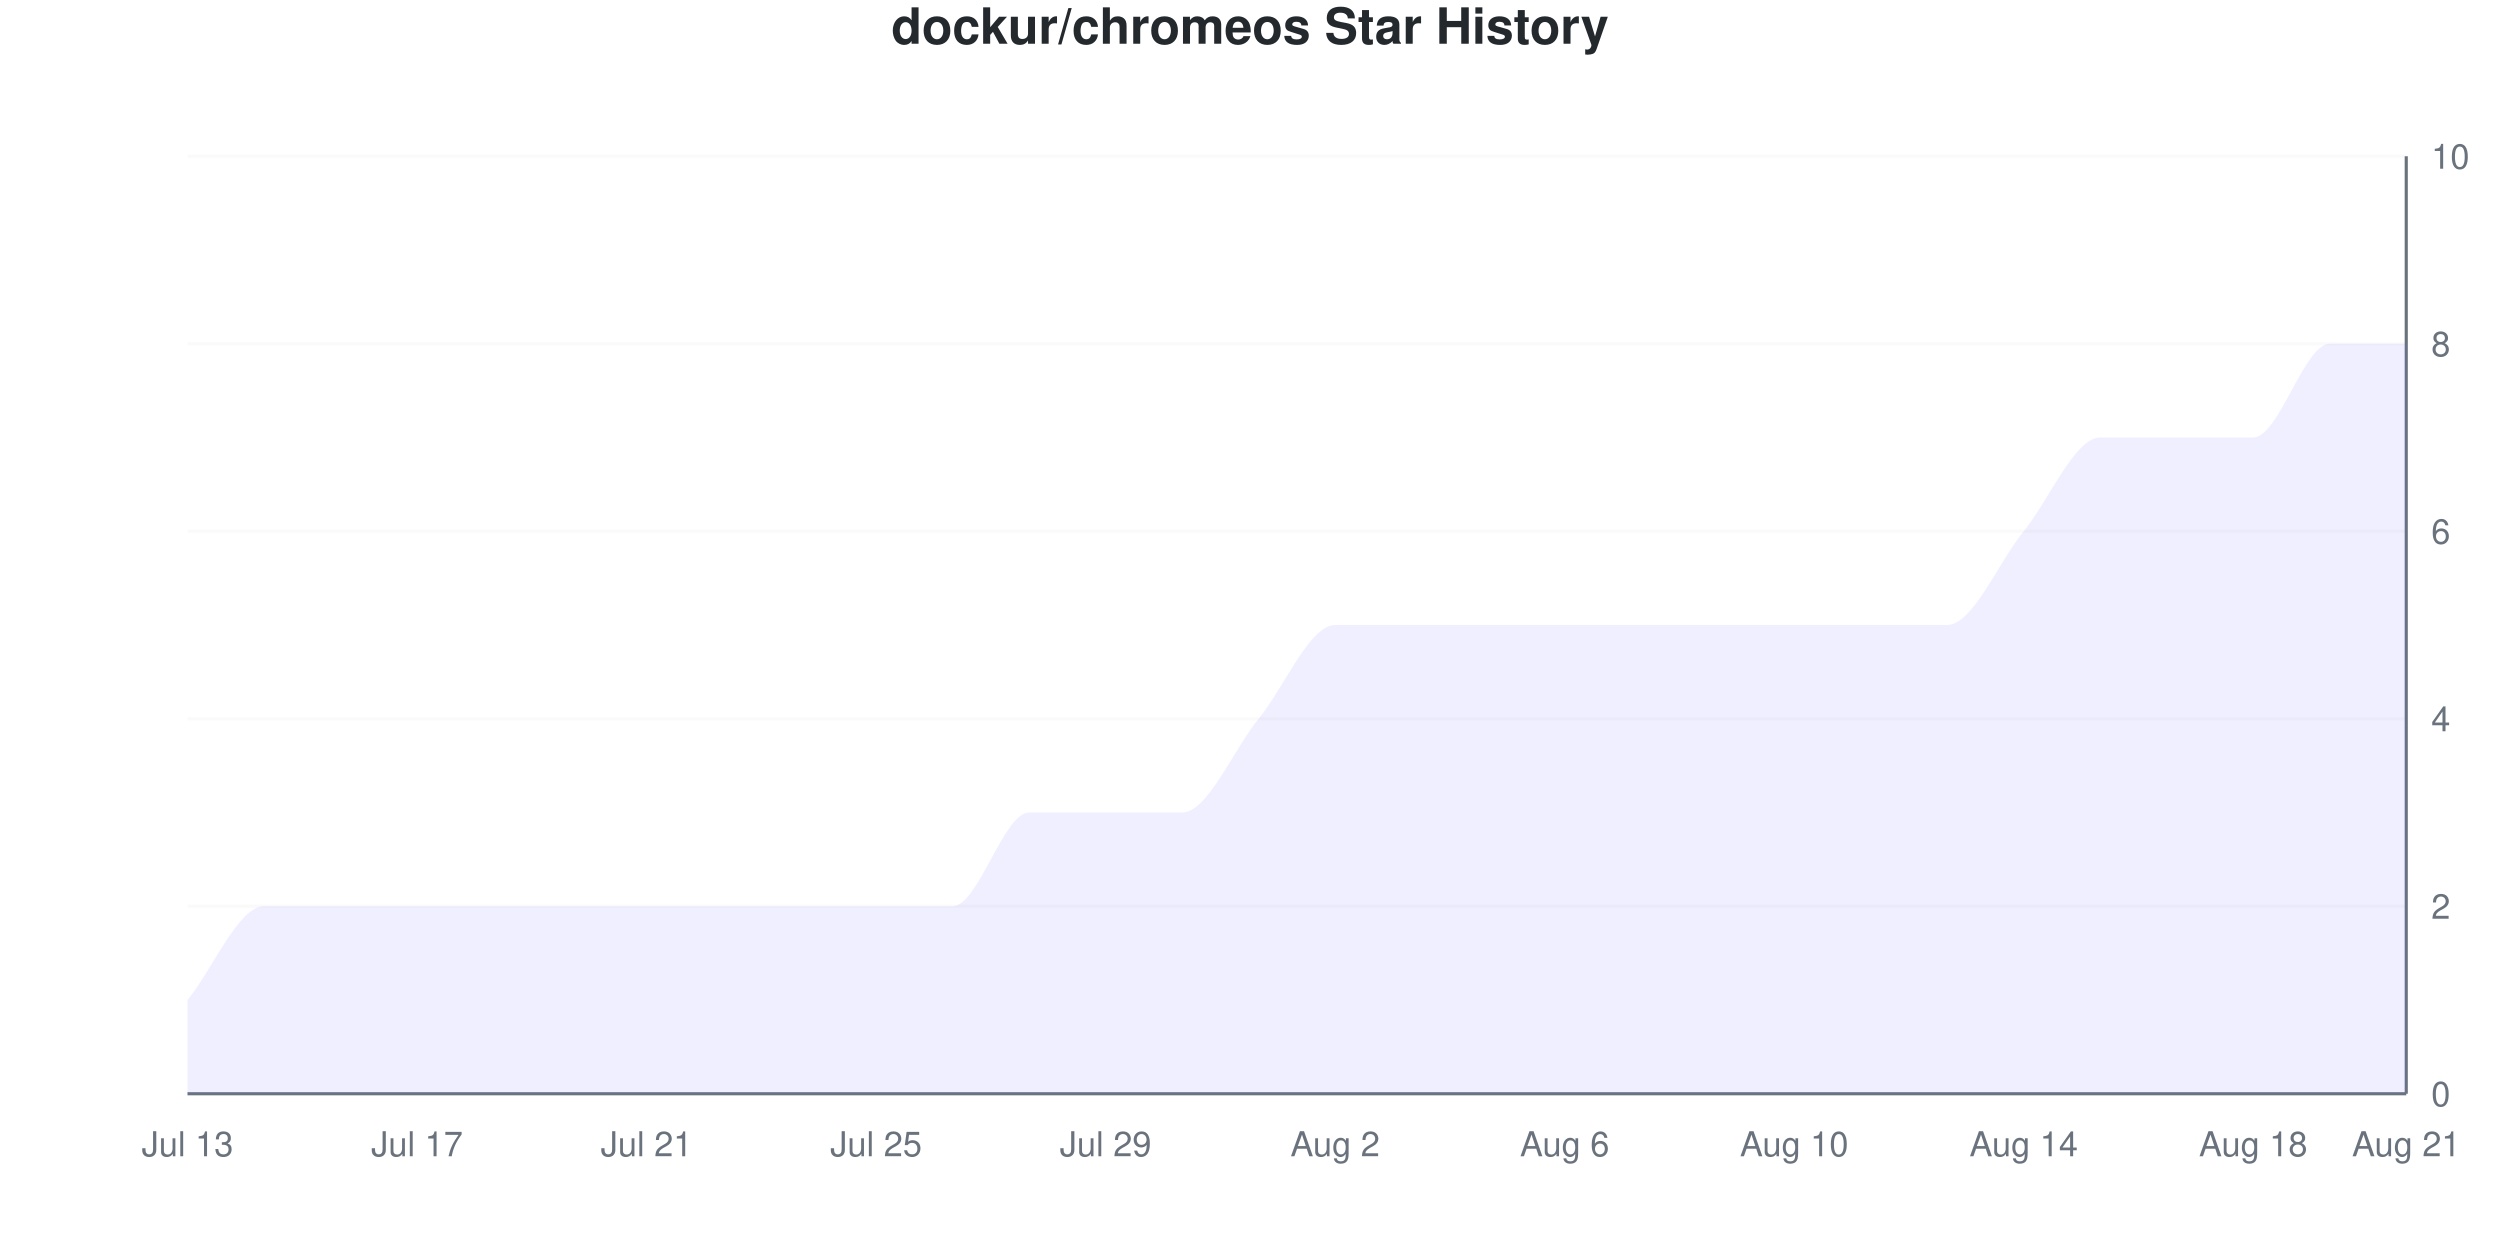
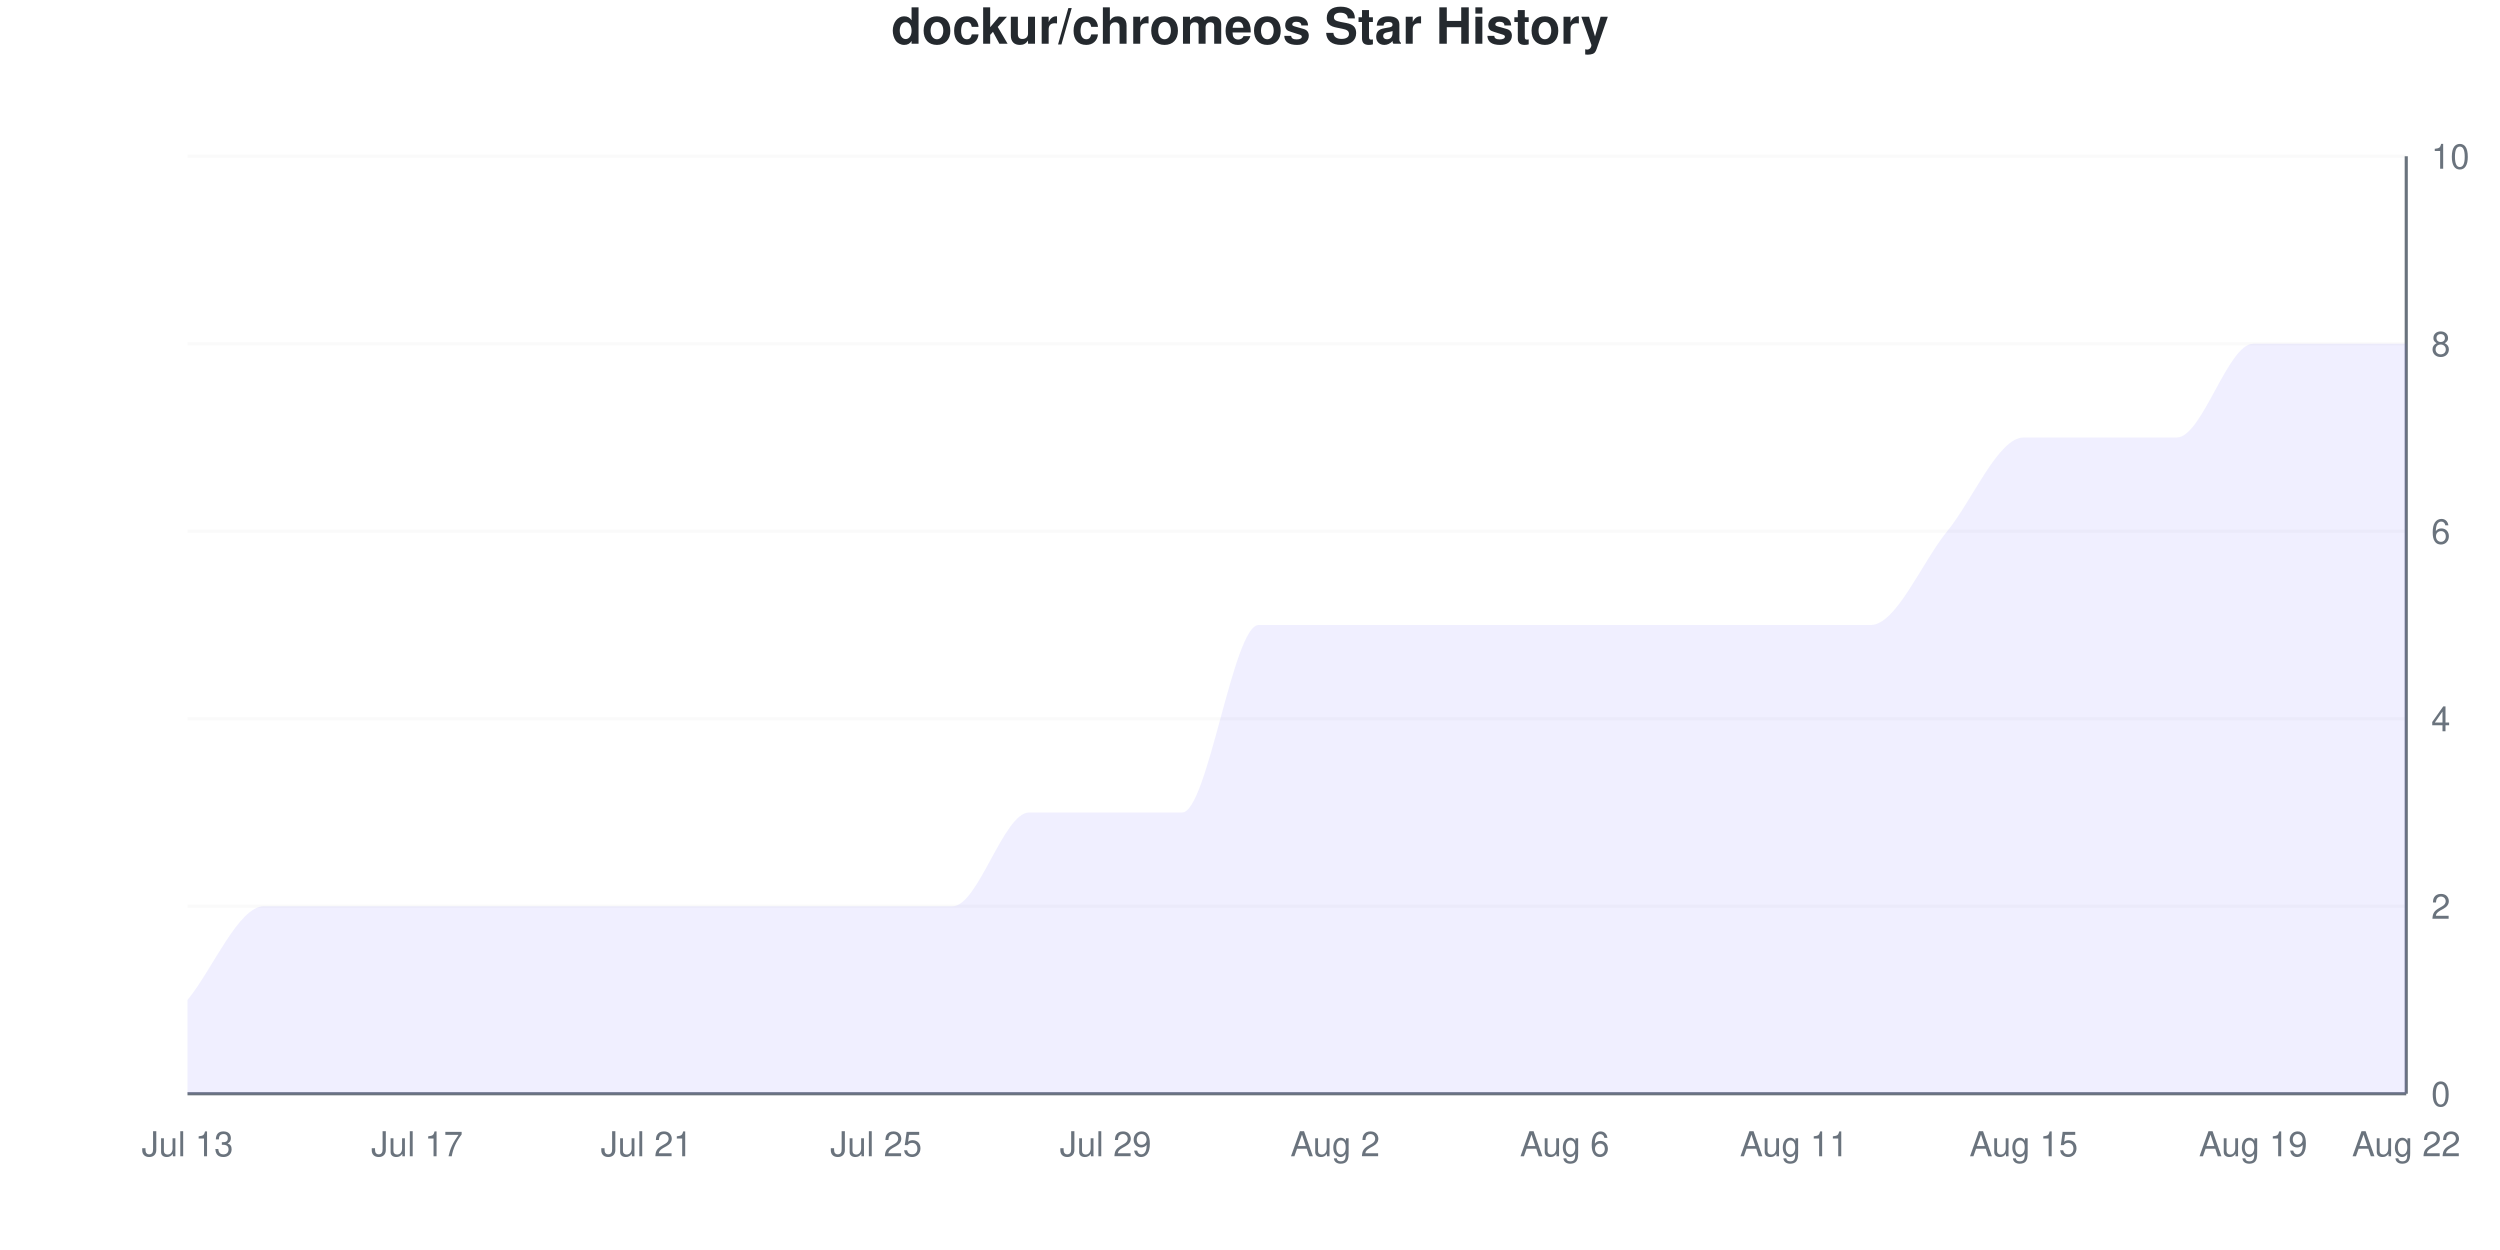
<svg xmlns="http://www.w3.org/2000/svg" viewBox="0 0 800 400" width="800" height="400">
  <style>
    @keyframes drawLine {
      to { stroke-dashoffset: 0; }
    }
    @keyframes fadeInPoint {
      from { opacity: 0; }
      to { opacity: 1; }
    }
    .data-line-0 {
-       stroke-dasharray: 1260;
-       stroke-dashoffset: 1260;
+       stroke-dasharray: 1278;
+       stroke-dashoffset: 1278;
      animation: drawLine 2s ease-out forwards;
    }
    .data-point {
      opacity: 0;
      animation: fadeInPoint 0.5s ease-out forwards;
    }
    .chart-bg { fill: #fff; }
    .chart-text { fill: #24292e; }
    .chart-muted { fill: #6a737d; }
    .chart-grid { stroke: #eee; }
    .chart-axis { stroke: #6a737d; }
    @media (prefers-color-scheme: dark) {
      .chart-bg { fill: #0d1117; }
      .chart-text { fill: #e6edf3; }
      .chart-muted { fill: #8b949e; }
      .chart-grid { stroke: #21262d; }
      .chart-axis { stroke: #8b949e; }
    }
  </style>
  <rect width="800" height="400" class="chart-bg" />
  <text x="400" y="14" text-anchor="middle" class="chart-text" font-size="16" font-weight="bold" font-family="-apple-system, BlinkMacSystemFont, 'Segoe UI', Helvetica, Arial, sans-serif">dockur/chromeos Star History</text>
  <g class="grid">
    <line x1="60" y1="350" x2="770" y2="350" class="chart-grid" stroke-opacity="0.3" />
    <text x="778" y="354" text-anchor="start" class="chart-muted" font-size="11" font-family="-apple-system, BlinkMacSystemFont, 'Segoe UI', Helvetica, Arial, sans-serif">0</text>
    <line x1="60" y1="290" x2="770" y2="290" class="chart-grid" stroke-opacity="0.3" />
    <text x="778" y="294" text-anchor="start" class="chart-muted" font-size="11" font-family="-apple-system, BlinkMacSystemFont, 'Segoe UI', Helvetica, Arial, sans-serif">2</text>
    <line x1="60" y1="230" x2="770" y2="230" class="chart-grid" stroke-opacity="0.3" />
    <text x="778" y="234" text-anchor="start" class="chart-muted" font-size="11" font-family="-apple-system, BlinkMacSystemFont, 'Segoe UI', Helvetica, Arial, sans-serif">4</text>
    <line x1="60" y1="170" x2="770" y2="170" class="chart-grid" stroke-opacity="0.3" />
    <text x="778" y="174" text-anchor="start" class="chart-muted" font-size="11" font-family="-apple-system, BlinkMacSystemFont, 'Segoe UI', Helvetica, Arial, sans-serif">6</text>
    <line x1="60" y1="110" x2="770" y2="110" class="chart-grid" stroke-opacity="0.3" />
    <text x="778" y="114" text-anchor="start" class="chart-muted" font-size="11" font-family="-apple-system, BlinkMacSystemFont, 'Segoe UI', Helvetica, Arial, sans-serif">8</text>
    <line x1="60" y1="50" x2="770" y2="50" class="chart-grid" stroke-opacity="0.3" />
    <text x="778" y="54" text-anchor="start" class="chart-muted" font-size="11" font-family="-apple-system, BlinkMacSystemFont, 'Segoe UI', Helvetica, Arial, sans-serif">10</text>
  </g>
  <g class="milestones">
    
  </g>
  <g class="x-axis">
    <text x="60" y="370" text-anchor="middle" class="chart-muted" font-size="11" font-family="-apple-system, BlinkMacSystemFont, 'Segoe UI', Helvetica, Arial, sans-serif">Jul 13</text>
    <text x="133.448" y="370" text-anchor="middle" class="chart-muted" font-size="11" font-family="-apple-system, BlinkMacSystemFont, 'Segoe UI', Helvetica, Arial, sans-serif">Jul 17</text>
    <text x="206.897" y="370" text-anchor="middle" class="chart-muted" font-size="11" font-family="-apple-system, BlinkMacSystemFont, 'Segoe UI', Helvetica, Arial, sans-serif">Jul 21</text>
    <text x="280.345" y="370" text-anchor="middle" class="chart-muted" font-size="11" font-family="-apple-system, BlinkMacSystemFont, 'Segoe UI', Helvetica, Arial, sans-serif">Jul 25</text>
    <text x="353.793" y="370" text-anchor="middle" class="chart-muted" font-size="11" font-family="-apple-system, BlinkMacSystemFont, 'Segoe UI', Helvetica, Arial, sans-serif">Jul 29</text>
    <text x="427.241" y="370" text-anchor="middle" class="chart-muted" font-size="11" font-family="-apple-system, BlinkMacSystemFont, 'Segoe UI', Helvetica, Arial, sans-serif">Aug 2</text>
    <text x="500.69" y="370" text-anchor="middle" class="chart-muted" font-size="11" font-family="-apple-system, BlinkMacSystemFont, 'Segoe UI', Helvetica, Arial, sans-serif">Aug 6</text>
-     <text x="574.138" y="370" text-anchor="middle" class="chart-muted" font-size="11" font-family="-apple-system, BlinkMacSystemFont, 'Segoe UI', Helvetica, Arial, sans-serif">Aug 10</text>
-     <text x="647.586" y="370" text-anchor="middle" class="chart-muted" font-size="11" font-family="-apple-system, BlinkMacSystemFont, 'Segoe UI', Helvetica, Arial, sans-serif">Aug 14</text>
-     <text x="721.034" y="370" text-anchor="middle" class="chart-muted" font-size="11" font-family="-apple-system, BlinkMacSystemFont, 'Segoe UI', Helvetica, Arial, sans-serif">Aug 18</text>
-     <text x="770" y="370" text-anchor="middle" class="chart-muted" font-size="11" font-family="-apple-system, BlinkMacSystemFont, 'Segoe UI', Helvetica, Arial, sans-serif">Aug 21</text>
+     <text x="574.138" y="370" text-anchor="middle" class="chart-muted" font-size="11" font-family="-apple-system, BlinkMacSystemFont, 'Segoe UI', Helvetica, Arial, sans-serif">Aug 11</text>
+     <text x="647.586" y="370" text-anchor="middle" class="chart-muted" font-size="11" font-family="-apple-system, BlinkMacSystemFont, 'Segoe UI', Helvetica, Arial, sans-serif">Aug 15</text>
+     <text x="721.034" y="370" text-anchor="middle" class="chart-muted" font-size="11" font-family="-apple-system, BlinkMacSystemFont, 'Segoe UI', Helvetica, Arial, sans-serif">Aug 19</text>
+     <text x="770" y="370" text-anchor="middle" class="chart-muted" font-size="11" font-family="-apple-system, BlinkMacSystemFont, 'Segoe UI', Helvetica, Arial, sans-serif">Aug 22</text>
  </g>
  <line x1="770" y1="50" x2="770" y2="350" class="chart-axis" stroke-width="1" />
  <line x1="60" y1="350" x2="770" y2="350" class="chart-axis" stroke-width="1" />
-   <path d="M60,350 L60,320 C68.161,310 76.322,290 84.483,290 C92.644,290 100.805,290 108.966,290 C117.126,290 125.287,290 133.448,290 C141.609,290 149.77,290 157.931,290 C166.092,290 174.253,290 182.414,290 C190.575,290 198.736,290 206.897,290 C215.057,290 223.218,290 231.379,290 C239.54,290 247.701,290 255.862,290 C264.023,290 272.184,290 280.345,290 C288.506,290 296.667,290 304.828,290 C312.989,290 321.149,260 329.31,260 C337.471,260 345.632,260 353.793,260 C361.954,260 370.115,260 378.276,260 C386.437,260 394.598,240 402.759,230 C410.92,220 419.08,200 427.241,200 C435.402,200 443.563,200 451.724,200 C459.885,200 468.046,200 476.207,200 C484.368,200 492.529,200 500.69,200 C508.851,200 517.011,200 525.172,200 C533.333,200 541.494,200 549.655,200 C557.816,200 565.977,200 574.138,200 C582.299,200 590.46,200 598.621,200 C606.782,200 614.943,200 623.103,200 C631.264,200 639.425,180 647.586,170 C655.747,160 663.908,140 672.069,140 C680.23,140 688.391,140 696.552,140 C704.713,140 712.874,140 721.034,140 C729.195,140 737.356,110 745.517,110 C753.678,110 761.839,110 770,110 L770,350 L60,350 Z" fill="#6b63ff" fill-opacity="0.1" />
-   <path d="M60,350 L60,320 C68.161,310 76.322,290 84.483,290 C92.644,290 100.805,290 108.966,290 C117.126,290 125.287,290 133.448,290 C141.609,290 149.77,290 157.931,290 C166.092,290 174.253,290 182.414,290 C190.575,290 198.736,290 206.897,290 C215.057,290 223.218,290 231.379,290 C239.54,290 247.701,290 255.862,290 C264.023,290 272.184,290 280.345,290 C288.506,290 296.667,290 304.828,290 C312.989,290 321.149,260 329.31,260 C337.471,260 345.632,260 353.793,260 C361.954,260 370.115,260 378.276,260 C386.437,260 394.598,240 402.759,230 C410.92,220 419.08,200 427.241,200 C435.402,200 443.563,200 451.724,200 C459.885,200 468.046,200 476.207,200 C484.368,200 492.529,200 500.69,200 C508.851,200 517.011,200 525.172,200 C533.333,200 541.494,200 549.655,200 C557.816,200 565.977,200 574.138,200 C582.299,200 590.46,200 598.621,200 C606.782,200 614.943,200 623.103,200 C631.264,200 639.425,180 647.586,170 C655.747,160 663.908,140 672.069,140 C680.23,140 688.391,140 696.552,140 C704.713,140 712.874,140 721.034,140 C729.195,140 737.356,110 745.517,110 C753.678,110 761.839,110 770,110" fill="none" stroke="#6b63ff" stroke-width="2.5" class="data-line-0" />
+   <path d="M60,350 L60,320 C68.161,310 76.322,290 84.483,290 C92.644,290 100.805,290 108.966,290 C117.126,290 125.287,290 133.448,290 C141.609,290 149.77,290 157.931,290 C166.092,290 174.253,290 182.414,290 C190.575,290 198.736,290 206.897,290 C215.057,290 223.218,290 231.379,290 C239.54,290 247.701,290 255.862,290 C264.023,290 272.184,290 280.345,290 C288.506,290 296.667,290 304.828,290 C312.989,290 321.149,260 329.31,260 C337.471,260 345.632,260 353.793,260 C361.954,260 370.115,260 378.276,260 C386.437,260 394.598,200 402.759,200 C410.92,200 419.08,200 427.241,200 C435.402,200 443.563,200 451.724,200 C459.885,200 468.046,200 476.207,200 C484.368,200 492.529,200 500.69,200 C508.851,200 517.011,200 525.172,200 C533.333,200 541.494,200 549.655,200 C557.816,200 565.977,200 574.138,200 C582.299,200 590.46,200 598.621,200 C606.782,200 614.943,180 623.103,170 C631.264,160 639.425,140 647.586,140 C655.747,140 663.908,140 672.069,140 C680.23,140 688.391,140 696.552,140 C704.713,140 712.874,110 721.034,110 C729.195,110 737.356,110 745.517,110 C753.678,110 761.839,110 770,110 L770,350 L60,350 Z" fill="#6b63ff" fill-opacity="0.1" />
+   <path d="M60,350 L60,320 C68.161,310 76.322,290 84.483,290 C92.644,290 100.805,290 108.966,290 C117.126,290 125.287,290 133.448,290 C141.609,290 149.77,290 157.931,290 C166.092,290 174.253,290 182.414,290 C190.575,290 198.736,290 206.897,290 C215.057,290 223.218,290 231.379,290 C239.54,290 247.701,290 255.862,290 C264.023,290 272.184,290 280.345,290 C288.506,290 296.667,290 304.828,290 C312.989,290 321.149,260 329.31,260 C337.471,260 345.632,260 353.793,260 C361.954,260 370.115,260 378.276,260 C386.437,260 394.598,200 402.759,200 C410.92,200 419.08,200 427.241,200 C435.402,200 443.563,200 451.724,200 C459.885,200 468.046,200 476.207,200 C484.368,200 492.529,200 500.69,200 C508.851,200 517.011,200 525.172,200 C533.333,200 541.494,200 549.655,200 C557.816,200 565.977,200 574.138,200 C582.299,200 590.46,200 598.621,200 C606.782,200 614.943,180 623.103,170 C631.264,160 639.425,140 647.586,140 C655.747,140 663.908,140 672.069,140 C680.23,140 688.391,140 696.552,140 C704.713,140 712.874,110 721.034,110 C729.195,110 737.356,110 745.517,110 C753.678,110 761.839,110 770,110" fill="none" stroke="#6b63ff" stroke-width="2.5" class="data-line-0" />
  <g class="points">
    <circle cx="60" cy="320" r="4" fill="#6b63ff" class="data-point" style="animation-delay: 1.50s" />
    <circle cx="84.483" cy="290" r="4" fill="#6b63ff" class="data-point" style="animation-delay: 1.55s" />
    <circle cx="108.966" cy="290" r="4" fill="#6b63ff" class="data-point" style="animation-delay: 1.60s" />
    <circle cx="133.448" cy="290" r="4" fill="#6b63ff" class="data-point" style="animation-delay: 1.65s" />
    <circle cx="157.931" cy="290" r="4" fill="#6b63ff" class="data-point" style="animation-delay: 1.70s" />
    <circle cx="182.414" cy="290" r="4" fill="#6b63ff" class="data-point" style="animation-delay: 1.75s" />
    <circle cx="206.897" cy="290" r="4" fill="#6b63ff" class="data-point" style="animation-delay: 1.80s" />
    <circle cx="231.379" cy="290" r="4" fill="#6b63ff" class="data-point" style="animation-delay: 1.85s" />
    <circle cx="255.862" cy="290" r="4" fill="#6b63ff" class="data-point" style="animation-delay: 1.90s" />
    <circle cx="280.345" cy="290" r="4" fill="#6b63ff" class="data-point" style="animation-delay: 1.95s" />
    <circle cx="304.828" cy="290" r="4" fill="#6b63ff" class="data-point" style="animation-delay: 2.00s" />
    <circle cx="329.31" cy="260" r="4" fill="#6b63ff" class="data-point" style="animation-delay: 2.05s" />
    <circle cx="353.793" cy="260" r="4" fill="#6b63ff" class="data-point" style="animation-delay: 2.10s" />
    <circle cx="378.276" cy="260" r="4" fill="#6b63ff" class="data-point" style="animation-delay: 2.15s" />
-     <circle cx="402.759" cy="230" r="4" fill="#6b63ff" class="data-point" style="animation-delay: 2.20s" />
+     <circle cx="402.759" cy="200" r="4" fill="#6b63ff" class="data-point" style="animation-delay: 2.20s" />
    <circle cx="427.241" cy="200" r="4" fill="#6b63ff" class="data-point" style="animation-delay: 2.25s" />
    <circle cx="451.724" cy="200" r="4" fill="#6b63ff" class="data-point" style="animation-delay: 2.30s" />
    <circle cx="476.207" cy="200" r="4" fill="#6b63ff" class="data-point" style="animation-delay: 2.35s" />
    <circle cx="500.69" cy="200" r="4" fill="#6b63ff" class="data-point" style="animation-delay: 2.40s" />
    <circle cx="525.172" cy="200" r="4" fill="#6b63ff" class="data-point" style="animation-delay: 2.45s" />
    <circle cx="549.655" cy="200" r="4" fill="#6b63ff" class="data-point" style="animation-delay: 2.50s" />
    <circle cx="574.138" cy="200" r="4" fill="#6b63ff" class="data-point" style="animation-delay: 2.55s" />
    <circle cx="598.621" cy="200" r="4" fill="#6b63ff" class="data-point" style="animation-delay: 2.60s" />
-     <circle cx="623.103" cy="200" r="4" fill="#6b63ff" class="data-point" style="animation-delay: 2.65s" />
-     <circle cx="647.586" cy="170" r="4" fill="#6b63ff" class="data-point" style="animation-delay: 2.70s" />
+     <circle cx="623.103" cy="170" r="4" fill="#6b63ff" class="data-point" style="animation-delay: 2.65s" />
+     <circle cx="647.586" cy="140" r="4" fill="#6b63ff" class="data-point" style="animation-delay: 2.70s" />
    <circle cx="672.069" cy="140" r="4" fill="#6b63ff" class="data-point" style="animation-delay: 2.75s" />
    <circle cx="696.552" cy="140" r="4" fill="#6b63ff" class="data-point" style="animation-delay: 2.80s" />
-     <circle cx="721.034" cy="140" r="4" fill="#6b63ff" class="data-point" style="animation-delay: 2.85s" />
+     <circle cx="721.034" cy="110" r="4" fill="#6b63ff" class="data-point" style="animation-delay: 2.85s" />
    <circle cx="745.517" cy="110" r="4" fill="#6b63ff" class="data-point" style="animation-delay: 2.90s" />
    <circle cx="770" cy="110" r="4" fill="#6b63ff" class="data-point" style="animation-delay: 2.95s" />
  </g>
</svg>
